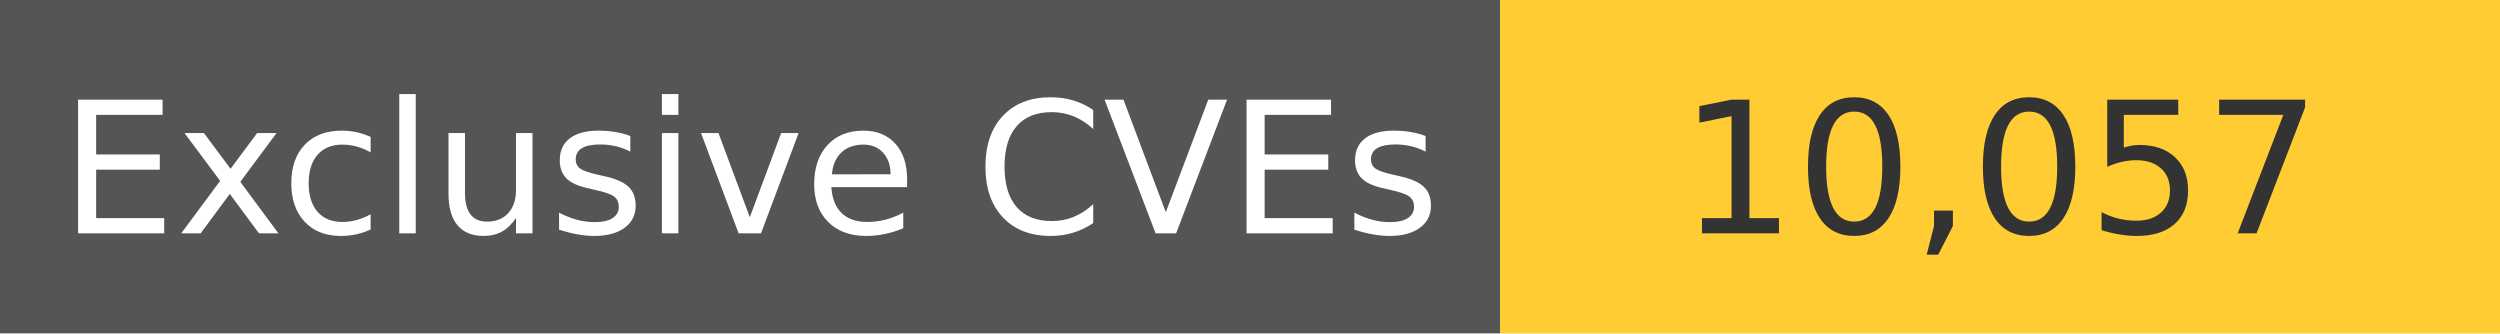
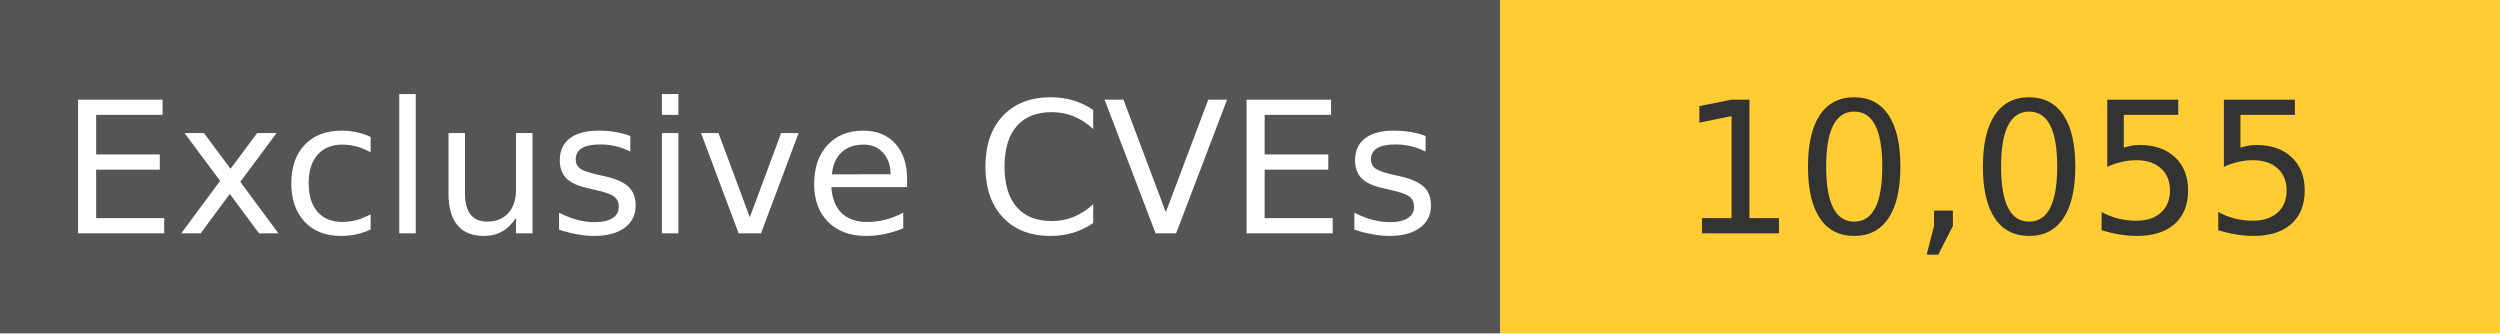
<svg xmlns="http://www.w3.org/2000/svg" width="150" height="20" role="img">
  <linearGradient id="s" x2="0" y2="100%">
    <stop offset="0" stop-color="#bbb" stop-opacity=".1" />
    <stop offset="1" stop-opacity=".1" />
  </linearGradient>
  <g>
    <rect width="90" height="20" fill="#555" />
    <rect x="90" width="267" height="20" fill="#ffcc33" />
  </g>
  <g fill="#fff" text-anchor="middle" font-family="Verdana,Geneva,DejaVu Sans,sans-serif" text-rendering="geometricPrecision" font-size="110">
    <text x="450" y="140" transform="scale(.1)" fill="#fff">
            Exclusive CVEs
        </text>
    <text x="1200" y="140" transform="scale(.1)" fill="#333">
-             10,057
+             10,055
        </text>
  </g>
</svg>
